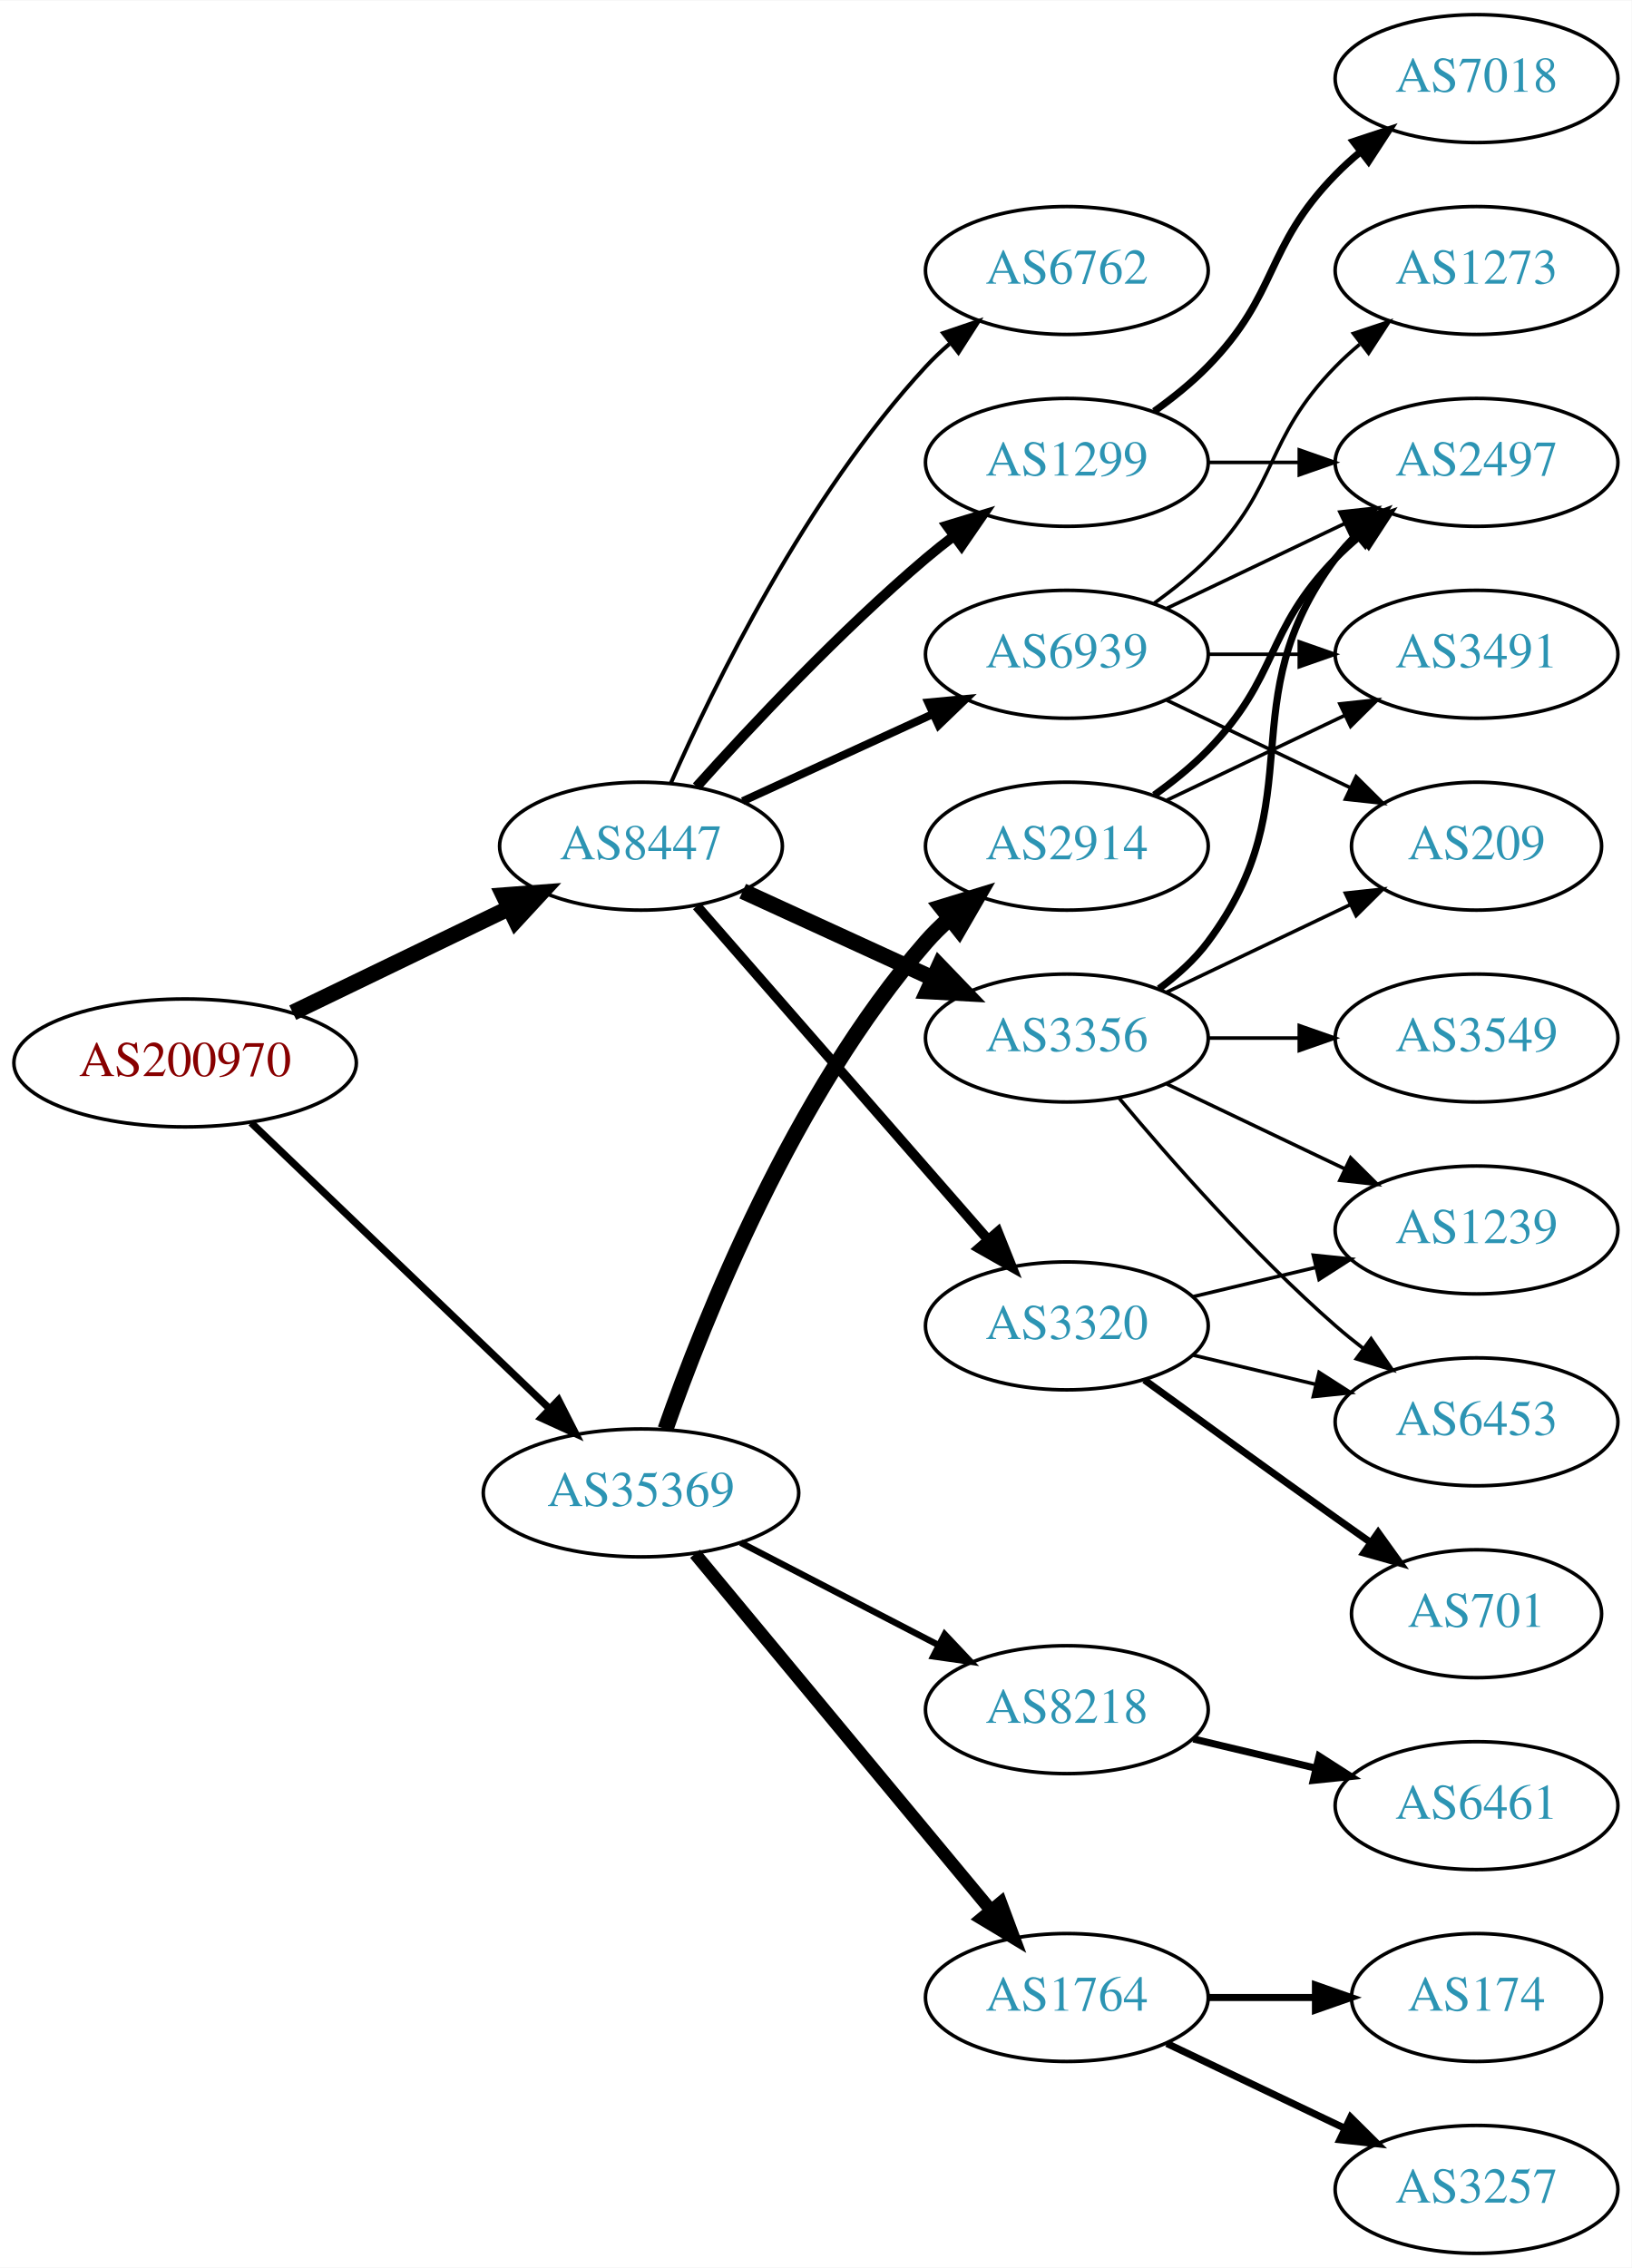
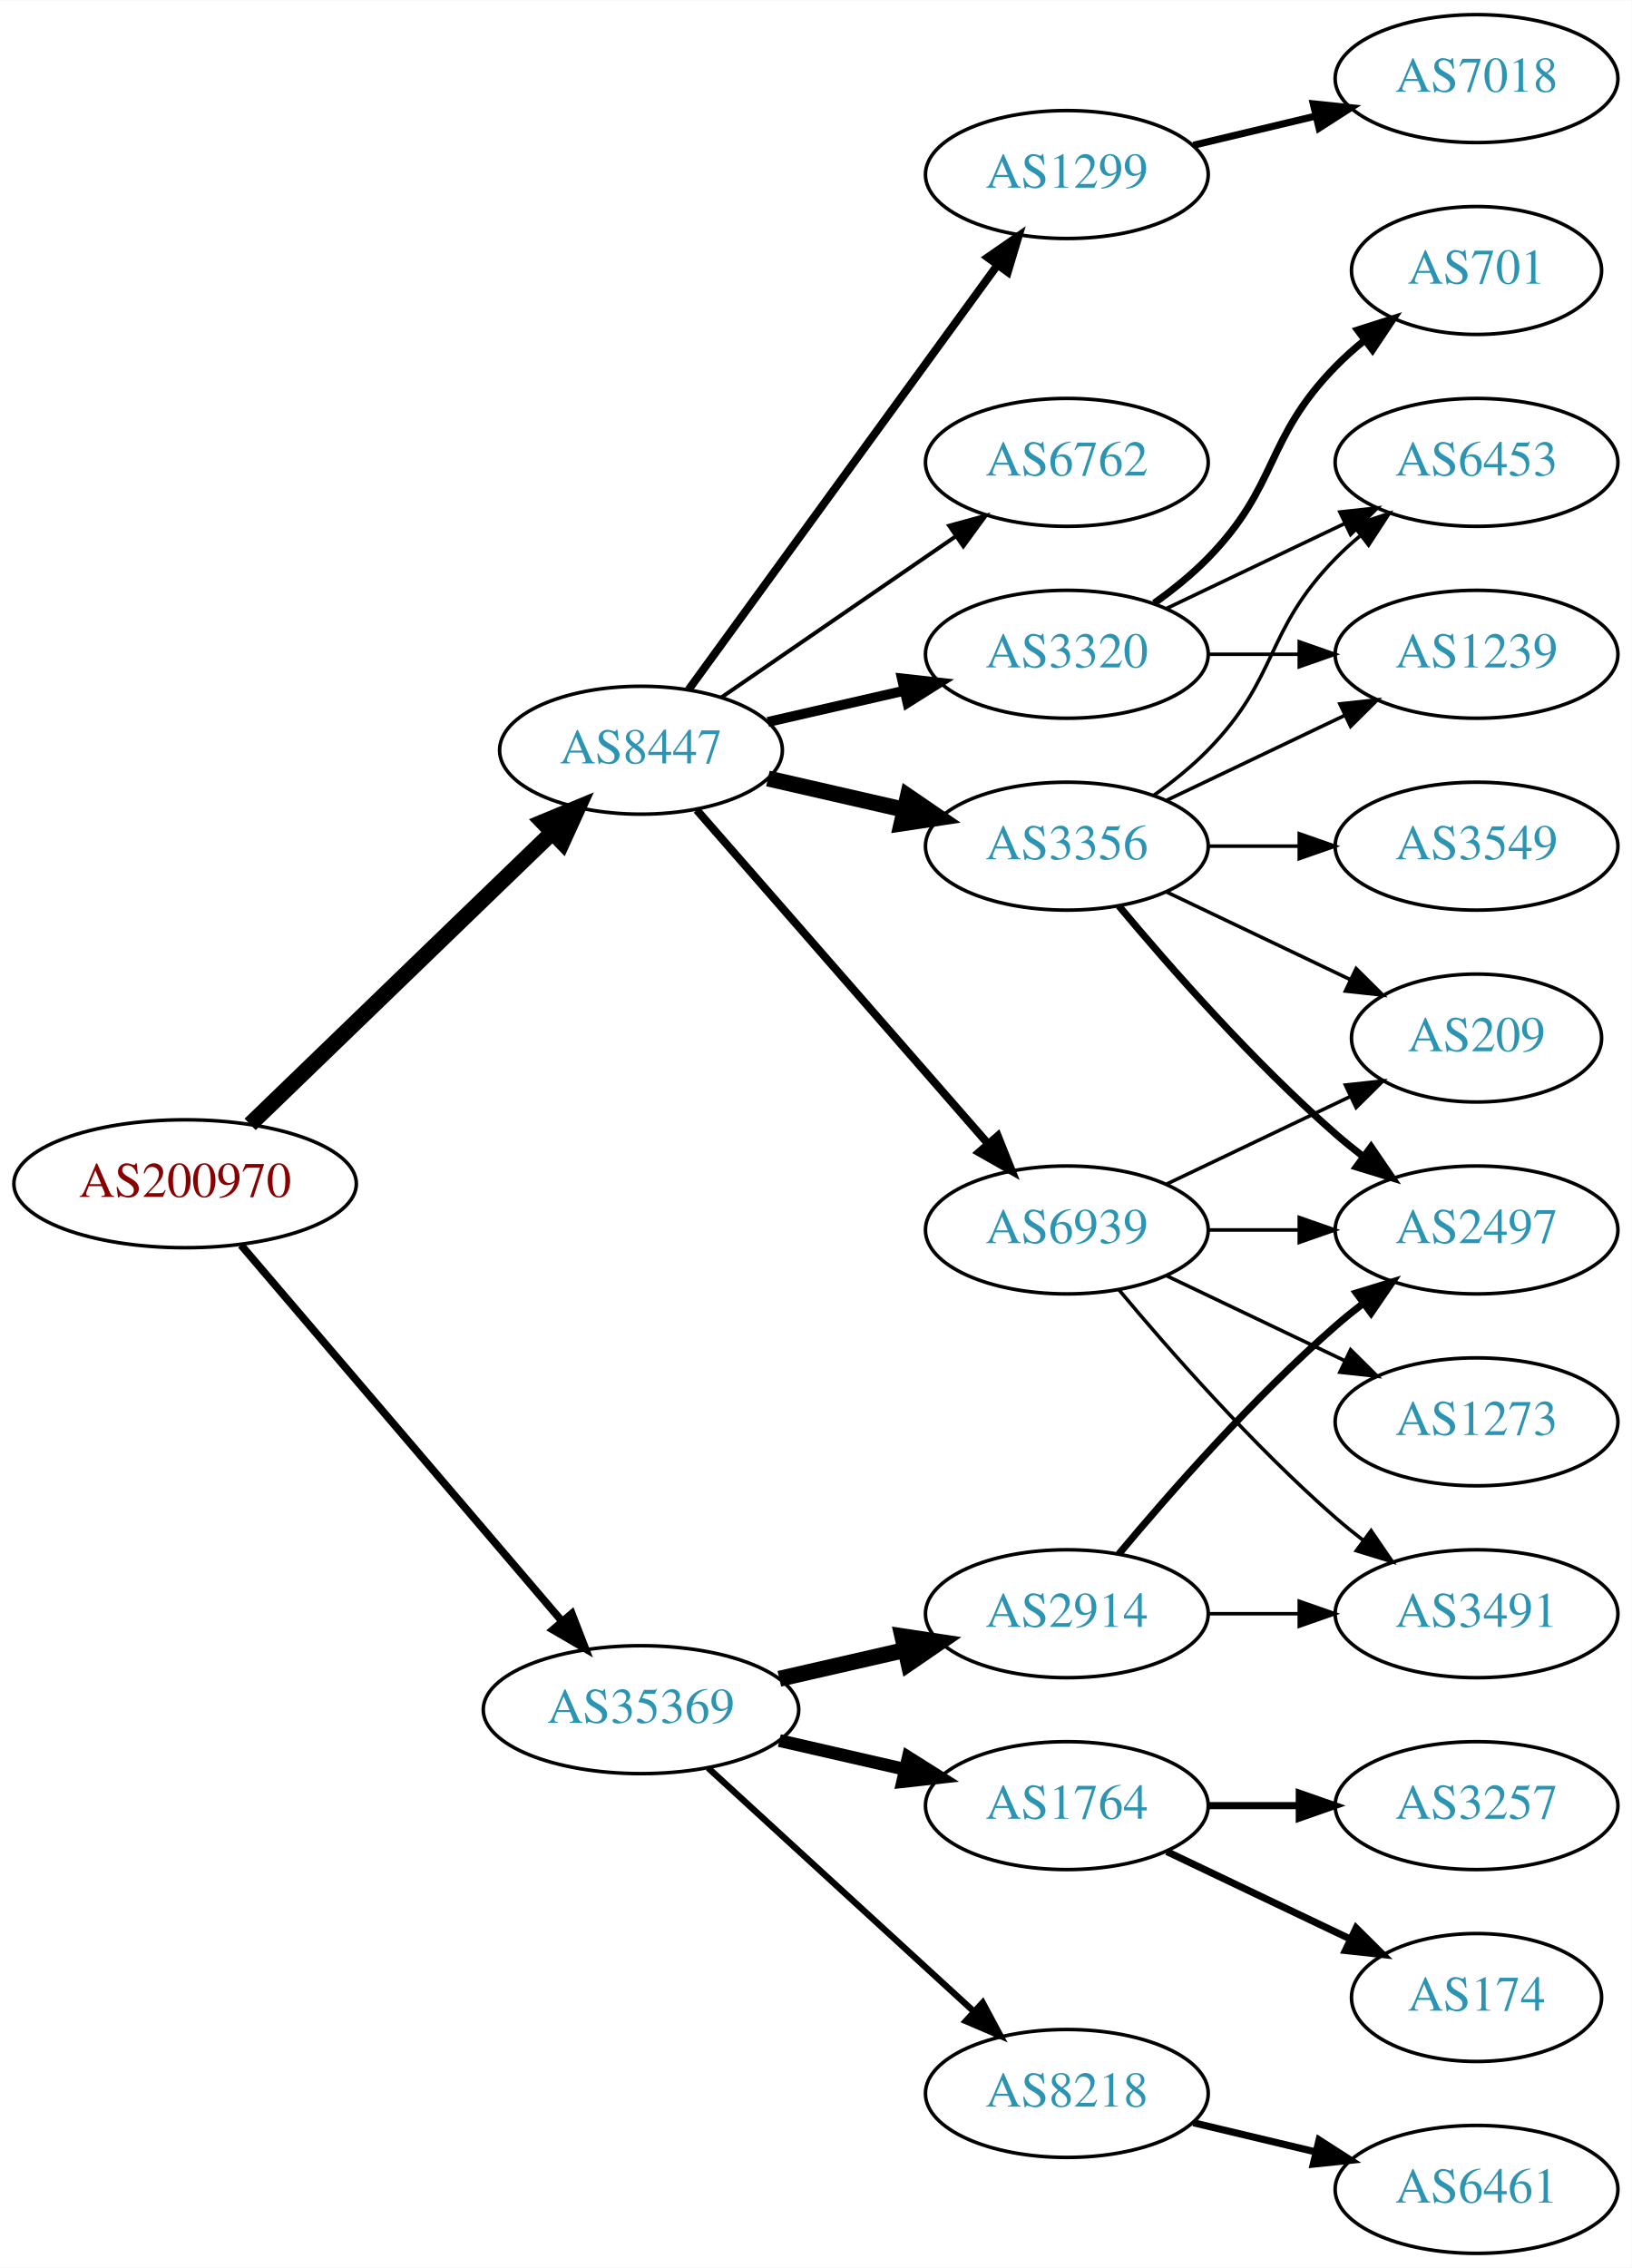
<svg xmlns="http://www.w3.org/2000/svg" xmlns:xlink="http://www.w3.org/1999/xlink" width="459pt" height="638pt" viewBox="0.00 0.00 459.17 638.00">
  <g id="graph0" class="graph" transform="scale(1 1) rotate(0) translate(4 634)">
    <polygon fill="white" stroke="none" points="-4,4 -4,-634 455.17,-634 455.17,4 -4,4" />
    <g id="node1" class="node">
      <g id="a_node1">
        <a xlink:href="/asn/200970" xlink:title="AS200970 ~ Riepert Informationstechnologie OG [AT]">
-           <ellipse fill="#ffffff" stroke="black" cx="48.096" cy="-335" rx="48.192" ry="18" />
-           <text text-anchor="middle" x="48.096" y="-331.3" font-family="Times,serif" font-size="14.00" fill="#880000">AS200970</text>
+           <ellipse fill="#ffffff" stroke="black" cx="48.096" cy="-301" rx="48.192" ry="18" />
+           <text text-anchor="middle" x="48.096" y="-297.3" font-family="Times,serif" font-size="14.00" fill="#880000">AS200970</text>
        </a>
      </g>
    </g>
    <g id="node2" class="node">
      <g id="a_node2">
        <a xlink:href="/asn/8447" xlink:title="AS8447 ~ A1 Telekom Austria AG [AT]">
-           <ellipse fill="#ffffff" stroke="black" cx="176.388" cy="-396" rx="39.794" ry="18" />
-           <text text-anchor="middle" x="176.388" y="-392.3" font-family="Times,serif" font-size="14.00" fill="#2c94b3">AS8447</text>
+           <ellipse fill="#ffffff" stroke="black" cx="176.388" cy="-423" rx="39.794" ry="18" />
+           <text text-anchor="middle" x="176.388" y="-419.3" font-family="Times,serif" font-size="14.00" fill="#2c94b3">AS8447</text>
        </a>
      </g>
    </g>
    <g id="edge1" class="edge">
-       <path fill="none" stroke="black" stroke-width="4.5" d="M78.387,-349.148C96.547,-357.919 120.01,-369.252 139.312,-378.575" />
-       <polygon fill="black" stroke="black" stroke-width="4.5" points="137.694,-382.166 148.411,-382.97 141.119,-375.075 137.694,-382.166" />
+       <path fill="none" stroke="black" stroke-width="4.5" d="M66.391,-317.708C88.431,-338.999 126.639,-375.908 151.461,-399.887" />
+       <polygon fill="black" stroke="black" stroke-width="4.5" points="148.775,-402.766 158.702,-406.882 154.246,-397.102 148.775,-402.766" />
    </g>
    <g id="node3" class="node">
      <g id="a_node3">
        <a xlink:href="/asn/35369" xlink:title="AS35369 ~ LINZAG-TELEKOM-AS [AT]">
-           <ellipse fill="#ffffff" stroke="black" cx="176.388" cy="-214" rx="44.393" ry="18" />
-           <text text-anchor="middle" x="176.388" y="-210.3" font-family="Times,serif" font-size="14.00" fill="#2c94b3">AS35369</text>
+           <ellipse fill="#ffffff" stroke="black" cx="176.388" cy="-153" rx="44.393" ry="18" />
+           <text text-anchor="middle" x="176.388" y="-149.3" font-family="Times,serif" font-size="14.00" fill="#2c94b3">AS35369</text>
        </a>
      </g>
    </g>
    <g id="edge2" class="edge">
-       <path fill="none" stroke="black" stroke-width="2.062" d="M66.656,-318.175C88.522,-297.225 126.005,-261.314 150.74,-237.614" />
-       <polygon fill="black" stroke="black" stroke-width="2.062" points="153.177,-240.127 157.976,-230.682 148.334,-235.073 153.177,-240.127" />
+       <path fill="none" stroke="black" stroke-width="2.152" d="M63.83,-283.733C86.074,-257.666 128.348,-208.126 153.987,-178.079" />
+       <polygon fill="black" stroke="black" stroke-width="2.152" points="156.918,-180.036 160.747,-170.157 151.593,-175.492 156.918,-180.036" />
    </g>
    <g id="node4" class="node">
      <g id="a_node4">
-         <a xlink:href="/asn/1299" xlink:title="AS1299 ~ Telia Carrier [EU]">
-           <ellipse fill="#ffffff" stroke="black" cx="296.23" cy="-504" rx="39.794" ry="18" />
-           <text text-anchor="middle" x="296.23" y="-500.3" font-family="Times,serif" font-size="14.00" fill="#2c94b3">AS1299</text>
+         <a xlink:href="/asn/3320" xlink:title="AS3320 ~ DTAG [DE]">
+           <ellipse fill="#ffffff" stroke="black" cx="296.23" cy="-450" rx="39.794" ry="18" />
+           <text text-anchor="middle" x="296.23" y="-446.3" font-family="Times,serif" font-size="14.00" fill="#2c94b3">AS3320</text>
        </a>
      </g>
    </g>
    <g id="edge3" class="edge">
-       <path fill="none" stroke="black" stroke-width="2.812" d="M192.034,-412.725C207.334,-429.765 232.432,-456.523 256.584,-477 259.081,-479.117 261.741,-481.232 264.453,-483.293" />
-       <polygon fill="black" stroke="black" stroke-width="2.812" points="262.489,-486.194 272.629,-489.266 266.619,-480.541 262.489,-486.194" />
+       <path fill="none" stroke="black" stroke-width="2.812" d="M212.107,-430.955C224.107,-433.704 237.728,-436.825 250.42,-439.733" />
+       <polygon fill="black" stroke="black" stroke-width="2.812" points="249.823,-443.187 260.352,-442.009 251.386,-436.364 249.823,-443.187" />
    </g>
    <g id="node5" class="node">
      <g id="a_node5">
-         <a xlink:href="/asn/3320" xlink:title="AS3320 ~ DTAG [DE]">
-           <ellipse fill="#ffffff" stroke="black" cx="296.23" cy="-261" rx="39.794" ry="18" />
-           <text text-anchor="middle" x="296.23" y="-257.3" font-family="Times,serif" font-size="14.00" fill="#2c94b3">AS3320</text>
+         <a xlink:href="/asn/3356" xlink:title="AS3356 ~ Level 3 Parent, LLC [US]">
+           <ellipse fill="#ffffff" stroke="black" cx="296.23" cy="-396" rx="39.794" ry="18" />
+           <text text-anchor="middle" x="296.23" y="-392.3" font-family="Times,serif" font-size="14.00" fill="#2c94b3">AS3356</text>
        </a>
      </g>
    </g>
    <g id="edge4" class="edge">
-       <path fill="none" stroke="black" stroke-width="2.812" d="M192.074,-379.175C212.651,-355.603 250.188,-312.6 273.861,-285.48" />
-       <polygon fill="black" stroke="black" stroke-width="2.812" points="276.789,-287.448 280.729,-277.613 271.516,-282.845 276.789,-287.448" />
+       <path fill="none" stroke="black" stroke-width="4.5" d="M212.107,-415.045C224.107,-412.296 237.728,-409.175 250.42,-406.267" />
+       <polygon fill="black" stroke="black" stroke-width="4.5" points="251.484,-410.063 260.352,-403.991 249.725,-402.387 251.484,-410.063" />
    </g>
    <g id="node6" class="node">
      <g id="a_node6">
-         <a xlink:href="/asn/6762" xlink:title="AS6762 ~ TELECOM ITALIA SPARKLE S.p.A. [IT]">
-           <ellipse fill="#ffffff" stroke="black" cx="296.23" cy="-558" rx="39.794" ry="18" />
-           <text text-anchor="middle" x="296.23" y="-554.3" font-family="Times,serif" font-size="14.00" fill="#2c94b3">AS6762</text>
+         <a xlink:href="/asn/1299" xlink:title="AS1299 ~ Telia Carrier [EU]">
+           <ellipse fill="#ffffff" stroke="black" cx="296.23" cy="-585" rx="39.794" ry="18" />
+           <text text-anchor="middle" x="296.23" y="-581.3" font-family="Times,serif" font-size="14.00" fill="#2c94b3">AS1299</text>
        </a>
      </g>
    </g>
    <g id="edge5" class="edge">
-       <path fill="none" stroke="black" stroke-width="1.125" d="M184.803,-413.761C196.872,-441.183 222.843,-494.473 256.584,-531 258.614,-533.198 260.853,-535.319 263.199,-537.34" />
-       <polygon fill="black" stroke="black" stroke-width="1.125" points="261.411,-540.386 271.443,-543.794 265.726,-534.874 261.411,-540.386" />
+       <path fill="none" stroke="black" stroke-width="2.25" d="M189.776,-440.031C210.498,-468.517 252.301,-525.985 276.589,-559.374" />
+       <polygon fill="black" stroke="black" stroke-width="2.25" points="273.94,-561.682 282.653,-567.71 279.601,-557.564 273.94,-561.682" />
    </g>
    <g id="node7" class="node">
      <g id="a_node7">
-         <a xlink:href="/asn/3356" xlink:title="AS3356 ~ Level 3 Parent, LLC [US]">
-           <ellipse fill="#ffffff" stroke="black" cx="296.23" cy="-342" rx="39.794" ry="18" />
-           <text text-anchor="middle" x="296.23" y="-338.3" font-family="Times,serif" font-size="14.00" fill="#2c94b3">AS3356</text>
+         <a xlink:href="/asn/6762" xlink:title="AS6762 ~ TELECOM ITALIA SPARKLE S.p.A. [IT]">
+           <ellipse fill="#ffffff" stroke="black" cx="296.23" cy="-504" rx="39.794" ry="18" />
+           <text text-anchor="middle" x="296.23" y="-500.3" font-family="Times,serif" font-size="14.00" fill="#2c94b3">AS6762</text>
        </a>
      </g>
    </g>
    <g id="edge6" class="edge">
-       <path fill="none" stroke="black" stroke-width="4.5" d="M205.016,-383.339C220.973,-376.027 241.244,-366.739 258.527,-358.819" />
-       <polygon fill="black" stroke="black" stroke-width="4.5" points="260.324,-362.327 267.774,-354.581 257.043,-355.168 260.324,-362.327" />
+       <path fill="none" stroke="black" stroke-width="1.125" d="M199.002,-437.857C217.49,-450.565 244.304,-468.995 264.934,-483.175" />
+       <polygon fill="black" stroke="black" stroke-width="1.125" points="263.13,-486.183 273.354,-488.963 267.096,-480.414 263.13,-486.183" />
    </g>
    <g id="node8" class="node">
      <g id="a_node8">
        <a xlink:href="/asn/6939" xlink:title="AS6939 ~ Hurricane Electric LLC [US]">
-           <ellipse fill="#ffffff" stroke="black" cx="296.23" cy="-450" rx="39.794" ry="18" />
-           <text text-anchor="middle" x="296.23" y="-446.3" font-family="Times,serif" font-size="14.00" fill="#2c94b3">AS6939</text>
+           <ellipse fill="#ffffff" stroke="black" cx="296.23" cy="-288" rx="39.794" ry="18" />
+           <text text-anchor="middle" x="296.23" y="-284.3" font-family="Times,serif" font-size="14.00" fill="#2c94b3">AS6939</text>
        </a>
      </g>
    </g>
    <g id="edge7" class="edge">
-       <path fill="none" stroke="black" stroke-width="2.25" d="M205.016,-408.661C220.973,-415.973 241.244,-425.261 258.527,-433.181" />
-       <polygon fill="black" stroke="black" stroke-width="2.25" points="257.225,-436.435 267.774,-437.419 260.141,-430.071 257.225,-436.435" />
+       <path fill="none" stroke="black" stroke-width="2.25" d="M192.074,-406.175C212.651,-382.603 250.188,-339.6 273.861,-312.48" />
+       <polygon fill="black" stroke="black" stroke-width="2.25" points="276.789,-314.448 280.729,-304.613 271.516,-309.845 276.789,-314.448" />
    </g>
    <g id="node16" class="node">
      <g id="a_node16">
-         <a xlink:href="/asn/8218" xlink:title="AS8218 ~ legacy Neotelecoms [FR]">
-           <ellipse fill="#ffffff" stroke="black" cx="296.23" cy="-153" rx="39.794" ry="18" />
-           <text text-anchor="middle" x="296.23" y="-149.3" font-family="Times,serif" font-size="14.00" fill="#2c94b3">AS8218</text>
-         </a>
-       </g>
-     </g>
-     <g id="edge18" class="edge">
-       <path fill="none" stroke="black" stroke-width="1.8" d="M204.423,-200.005C220.972,-191.439 242.324,-180.386 260.165,-171.151" />
-       <polygon fill="black" stroke="black" stroke-width="1.8" points="261.859,-174.215 269.131,-166.51 258.641,-167.999 261.859,-174.215" />
+         <a xlink:href="/asn/1764" xlink:title="AS1764 ~ NEXTLAYER-AS [AT]">
+           <ellipse fill="#ffffff" stroke="black" cx="296.23" cy="-126" rx="39.794" ry="18" />
+           <text text-anchor="middle" x="296.23" y="-122.3" font-family="Times,serif" font-size="14.00" fill="#2c94b3">AS1764</text>
+         </a>
+       </g>
+     </g>
+     <g id="edge17" class="edge">
+       <path fill="none" stroke="black" stroke-width="3.6" d="M215.322,-144.308C226.563,-141.733 238.976,-138.889 250.599,-136.226" />
+       <polygon fill="black" stroke="black" stroke-width="3.6" points="251.595,-139.588 260.56,-133.943 250.031,-132.765 251.595,-139.588" />
    </g>
    <g id="node17" class="node">
      <g id="a_node17">
        <a xlink:href="/asn/2914" xlink:title="AS2914 ~ NTT America, Inc. [US]">
-           <ellipse fill="#ffffff" stroke="black" cx="296.23" cy="-396" rx="39.794" ry="18" />
-           <text text-anchor="middle" x="296.23" y="-392.3" font-family="Times,serif" font-size="14.00" fill="#2c94b3">AS2914</text>
-         </a>
-       </g>
-     </g>
-     <g id="edge19" class="edge">
-       <path fill="none" stroke="black" stroke-width="4.5" d="M183.283,-231.932C194.047,-262.651 219.265,-326.164 256.584,-369 258.549,-371.256 260.742,-373.419 263.056,-375.469" />
-       <polygon fill="black" stroke="black" stroke-width="4.5" points="260.964,-378.835 271.243,-381.974 265.863,-372.67 260.964,-378.835" />
+           <ellipse fill="#ffffff" stroke="black" cx="296.23" cy="-180" rx="39.794" ry="18" />
+           <text text-anchor="middle" x="296.23" y="-176.3" font-family="Times,serif" font-size="14.00" fill="#2c94b3">AS2914</text>
+         </a>
+       </g>
+     </g>
+     <g id="edge18" class="edge">
+       <path fill="none" stroke="black" stroke-width="4.5" d="M215.322,-161.692C226.563,-164.267 238.976,-167.111 250.599,-169.774" />
+       <polygon fill="black" stroke="black" stroke-width="4.5" points="249.934,-173.661 260.56,-172.057 251.692,-165.985 249.934,-173.661" />
    </g>
    <g id="node18" class="node">
      <g id="a_node18">
-         <a xlink:href="/asn/1764" xlink:title="AS1764 ~ NEXTLAYER-AS [AT]">
-           <ellipse fill="#ffffff" stroke="black" cx="296.23" cy="-72" rx="39.794" ry="18" />
-           <text text-anchor="middle" x="296.23" y="-68.3" font-family="Times,serif" font-size="14.00" fill="#2c94b3">AS1764</text>
-         </a>
-       </g>
-     </g>
-     <g id="edge20" class="edge">
-       <path fill="none" stroke="black" stroke-width="3.6" d="M191.602,-196.871C212.328,-171.896 250.959,-125.346 274.751,-96.678" />
-       <polygon fill="black" stroke="black" stroke-width="3.6" points="277.638,-98.679 281.331,-88.748 272.252,-94.209 277.638,-98.679" />
+         <a xlink:href="/asn/8218" xlink:title="AS8218 ~ legacy Neotelecoms [FR]">
+           <ellipse fill="#ffffff" stroke="black" cx="296.23" cy="-45" rx="39.794" ry="18" />
+           <text text-anchor="middle" x="296.23" y="-41.3" font-family="Times,serif" font-size="14.00" fill="#2c94b3">AS8218</text>
+         </a>
+       </g>
+     </g>
+     <g id="edge19" class="edge">
+       <path fill="none" stroke="black" stroke-width="1.8" d="M195.285,-136.597C215.214,-118.333 247.571,-88.678 270.048,-68.079" />
+       <polygon fill="black" stroke="black" stroke-width="1.8" points="272.543,-70.54 277.55,-61.203 267.813,-65.38 272.543,-70.54" />
+     </g>
+     <g id="node11" class="node">
+       <g id="a_node11">
+         <a xlink:href="/asn/1239" xlink:title="AS1239 ~ Sprint [US]">
+           <ellipse fill="#ffffff" stroke="black" cx="411.523" cy="-450" rx="39.794" ry="18" />
+           <text text-anchor="middle" x="411.523" y="-446.3" font-family="Times,serif" font-size="14.00" fill="#2c94b3">AS1239</text>
+         </a>
+       </g>
+     </g>
+     <g id="edge13" class="edge">
+       <path fill="none" stroke="black" d="M335.902,-450C344.105,-450 352.869,-450 361.401,-450" />
+       <polygon fill="black" stroke="black" points="361.641,-453.5 371.641,-450 361.641,-446.5 361.641,-453.5" />
+     </g>
+     <g id="node12" class="node">
+       <g id="a_node12">
+         <a xlink:href="/asn/6453" xlink:title="AS6453 ~ TATA COMMUNICATIONS (AMERICA) INC [US]">
+           <ellipse fill="#ffffff" stroke="black" cx="411.523" cy="-504" rx="39.794" ry="18" />
+           <text text-anchor="middle" x="411.523" y="-500.3" font-family="Times,serif" font-size="14.00" fill="#2c94b3">AS6453</text>
+         </a>
+       </g>
+     </g>
+     <g id="edge15" class="edge">
+       <path fill="none" stroke="black" d="M324.367,-462.934C339.361,-470.081 358.182,-479.052 374.405,-486.785" />
+       <polygon fill="black" stroke="black" points="373.075,-490.028 383.608,-491.171 376.087,-483.709 373.075,-490.028" />
+     </g>
+     <g id="node14" class="node">
+       <g id="a_node14">
+         <a xlink:href="/asn/701" xlink:title="AS701 ~ UUNET [US]">
+           <ellipse fill="#ffffff" stroke="black" cx="411.523" cy="-558" rx="35.194" ry="18" />
+           <text text-anchor="middle" x="411.523" y="-554.3" font-family="Times,serif" font-size="14.00" fill="#2c94b3">AS701</text>
+         </a>
+       </g>
+     </g>
+     <g id="edge14" class="edge">
+       <path fill="none" stroke="black" stroke-width="2" d="M320.824,-464.389C326.08,-468.148 331.412,-472.437 335.877,-477 356.049,-497.617 351.704,-510.383 371.877,-531 374.356,-533.534 377.102,-535.983 379.955,-538.304" />
+       <polygon fill="black" stroke="black" stroke-width="2" points="378.046,-541.248 388.14,-544.468 382.257,-535.657 378.046,-541.248" />
    </g>
    <g id="node9" class="node">
      <g id="a_node9">
        <a xlink:href="/asn/2497" xlink:title="AS2497 ~ Internet Initiative Japan Inc. [JP]">
-           <ellipse fill="#ffffff" stroke="black" cx="411.523" cy="-504" rx="39.794" ry="18" />
-           <text text-anchor="middle" x="411.523" y="-500.3" font-family="Times,serif" font-size="14.00" fill="#2c94b3">AS2497</text>
+           <ellipse fill="#ffffff" stroke="black" cx="411.523" cy="-288" rx="39.794" ry="18" />
+           <text text-anchor="middle" x="411.523" y="-284.3" font-family="Times,serif" font-size="14.00" fill="#2c94b3">AS2497</text>
        </a>
      </g>
    </g>
    <g id="edge8" class="edge">
-       <path fill="none" stroke="black" d="M335.902,-504C344.105,-504 352.869,-504 361.401,-504" />
-       <polygon fill="black" stroke="black" points="361.641,-507.5 371.641,-504 361.641,-500.5 361.641,-507.5" />
+       <path fill="none" stroke="black" stroke-width="2" d="M310.86,-379.183C325.143,-362.071 348.689,-335.255 371.877,-315 374.342,-312.846 376.981,-310.706 379.678,-308.628" />
+       <polygon fill="black" stroke="black" stroke-width="2" points="381.851,-311.375 387.832,-302.63 377.703,-305.736 381.851,-311.375" />
    </g>
    <g id="node10" class="node">
      <g id="a_node10">
+         <a xlink:href="/asn/3549" xlink:title="AS3549 ~ Level 3 Parent, LLC [US]">
+           <ellipse fill="#ffffff" stroke="black" cx="411.523" cy="-396" rx="39.794" ry="18" />
+           <text text-anchor="middle" x="411.523" y="-392.3" font-family="Times,serif" font-size="14.00" fill="#2c94b3">AS3549</text>
+         </a>
+       </g>
+     </g>
+     <g id="edge9" class="edge">
+       <path fill="none" stroke="black" d="M335.902,-396C344.105,-396 352.869,-396 361.401,-396" />
+       <polygon fill="black" stroke="black" points="361.641,-399.5 371.641,-396 361.641,-392.5 361.641,-399.5" />
+     </g>
+     <g id="edge10" class="edge">
+       <path fill="none" stroke="black" d="M324.367,-408.934C339.361,-416.081 358.182,-425.052 374.405,-432.785" />
+       <polygon fill="black" stroke="black" points="373.075,-436.028 383.608,-437.171 376.087,-429.709 373.075,-436.028" />
+     </g>
+     <g id="edge11" class="edge">
+       <path fill="none" stroke="black" d="M320.824,-410.389C326.08,-414.148 331.412,-418.437 335.877,-423 356.049,-443.617 351.704,-456.383 371.877,-477 373.969,-479.139 376.253,-481.218 378.63,-483.21" />
+       <polygon fill="black" stroke="black" points="376.873,-486.275 386.929,-489.611 381.148,-480.732 376.873,-486.275" />
+     </g>
+     <g id="node13" class="node">
+       <g id="a_node13">
+         <a xlink:href="/asn/209" xlink:title="AS209 ~ CenturyLink Communications, LLC [US]">
+           <ellipse fill="#ffffff" stroke="black" cx="411.523" cy="-342" rx="35.194" ry="18" />
+           <text text-anchor="middle" x="411.523" y="-338.3" font-family="Times,serif" font-size="14.00" fill="#2c94b3">AS209</text>
+         </a>
+       </g>
+     </g>
+     <g id="edge12" class="edge">
+       <path fill="none" stroke="black" d="M324.367,-383.066C339.798,-375.71 359.284,-366.423 375.819,-358.541" />
+       <polygon fill="black" stroke="black" points="377.64,-361.551 385.161,-354.089 374.628,-355.232 377.64,-361.551" />
+     </g>
+     <g id="node15" class="node">
+       <g id="a_node15">
        <a xlink:href="/asn/7018" xlink:title="AS7018 ~ AT&amp;T Services, Inc. [US]">
          <ellipse fill="#ffffff" stroke="black" cx="411.523" cy="-612" rx="39.794" ry="18" />
          <text text-anchor="middle" x="411.523" y="-608.3" font-family="Times,serif" font-size="14.00" fill="#2c94b3">AS7018</text>
        </a>
      </g>
    </g>
-     <g id="edge9" class="edge">
-       <path fill="none" stroke="black" stroke-width="2" d="M320.824,-518.389C326.08,-522.148 331.412,-526.437 335.877,-531 356.049,-551.617 351.704,-564.383 371.877,-585 373.969,-587.139 376.253,-589.218 378.63,-591.21" />
-       <polygon fill="black" stroke="black" stroke-width="2" points="376.873,-594.275 386.929,-597.611 381.148,-588.732 376.873,-594.275" />
-     </g>
-     <g id="node11" class="node">
-       <g id="a_node11">
-         <a xlink:href="/asn/1239" xlink:title="AS1239 ~ Sprint [US]">
-           <ellipse fill="#ffffff" stroke="black" cx="411.523" cy="-288" rx="39.794" ry="18" />
-           <text text-anchor="middle" x="411.523" y="-284.3" font-family="Times,serif" font-size="14.00" fill="#2c94b3">AS1239</text>
-         </a>
-       </g>
-     </g>
-     <g id="edge15" class="edge">
-       <path fill="none" stroke="black" d="M331.837,-269.248C342.709,-271.838 354.863,-274.735 366.305,-277.462" />
-       <polygon fill="black" stroke="black" points="365.589,-280.889 376.128,-279.803 367.212,-274.08 365.589,-280.889" />
-     </g>
-     <g id="node12" class="node">
-       <g id="a_node12">
-         <a xlink:href="/asn/6453" xlink:title="AS6453 ~ TATA COMMUNICATIONS (AMERICA) INC [US]">
-           <ellipse fill="#ffffff" stroke="black" cx="411.523" cy="-234" rx="39.794" ry="18" />
-           <text text-anchor="middle" x="411.523" y="-230.3" font-family="Times,serif" font-size="14.00" fill="#2c94b3">AS6453</text>
-         </a>
-       </g>
-     </g>
-     <g id="edge17" class="edge">
-       <path fill="none" stroke="black" d="M331.837,-252.752C342.709,-250.162 354.863,-247.265 366.305,-244.538" />
-       <polygon fill="black" stroke="black" points="367.212,-247.92 376.128,-242.197 365.589,-241.111 367.212,-247.92" />
-     </g>
-     <g id="node15" class="node">
-       <g id="a_node15">
-         <a xlink:href="/asn/701" xlink:title="AS701 ~ UUNET [US]">
-           <ellipse fill="#ffffff" stroke="black" cx="411.523" cy="-180" rx="35.194" ry="18" />
-           <text text-anchor="middle" x="411.523" y="-176.3" font-family="Times,serif" font-size="14.00" fill="#2c94b3">AS701</text>
-         </a>
-       </g>
-     </g>
    <g id="edge16" class="edge">
-       <path fill="none" stroke="black" stroke-width="2" d="M318.078,-245.778C333.012,-234.909 353.626,-219.975 371.877,-207 375.087,-204.718 378.456,-202.339 381.811,-199.982" />
-       <polygon fill="black" stroke="black" stroke-width="2" points="383.839,-202.834 390.021,-194.23 379.823,-197.101 383.839,-202.834" />
-     </g>
-     <g id="edge12" class="edge">
-       <path fill="none" stroke="black" stroke-width="2" d="M322.161,-355.882C327.237,-359.611 332.155,-364.016 335.877,-369 366.148,-409.542 341.605,-436.458 371.877,-477 373.621,-479.336 375.628,-481.545 377.792,-483.617" />
-       <polygon fill="black" stroke="black" stroke-width="2" points="375.67,-486.405 385.592,-490.118 380.151,-481.027 375.67,-486.405" />
-     </g>
-     <g id="edge10" class="edge">
-       <path fill="none" stroke="black" d="M324.367,-329.066C339.361,-321.919 358.182,-312.948 374.405,-305.215" />
-       <polygon fill="black" stroke="black" points="376.087,-308.291 383.608,-300.829 373.075,-301.972 376.087,-308.291" />
-     </g>
-     <g id="edge11" class="edge">
-       <path fill="none" stroke="black" d="M310.86,-325.183C325.143,-308.071 348.689,-281.255 371.877,-261 374.342,-258.846 376.981,-256.706 379.678,-254.628" />
-       <polygon fill="black" stroke="black" points="381.851,-257.375 387.832,-248.63 377.703,-251.736 381.851,-257.375" />
-     </g>
-     <g id="node13" class="node">
-       <g id="a_node13">
-         <a xlink:href="/asn/3549" xlink:title="AS3549 ~ Level 3 Parent, LLC [US]">
-           <ellipse fill="#ffffff" stroke="black" cx="411.523" cy="-342" rx="39.794" ry="18" />
-           <text text-anchor="middle" x="411.523" y="-338.3" font-family="Times,serif" font-size="14.00" fill="#2c94b3">AS3549</text>
-         </a>
-       </g>
-     </g>
-     <g id="edge13" class="edge">
-       <path fill="none" stroke="black" d="M335.902,-342C344.105,-342 352.869,-342 361.401,-342" />
-       <polygon fill="black" stroke="black" points="361.641,-345.5 371.641,-342 361.641,-338.5 361.641,-345.5" />
-     </g>
-     <g id="node14" class="node">
-       <g id="a_node14">
-         <a xlink:href="/asn/209" xlink:title="AS209 ~ CenturyLink Communications, LLC [US]">
-           <ellipse fill="#ffffff" stroke="black" cx="411.523" cy="-396" rx="35.194" ry="18" />
-           <text text-anchor="middle" x="411.523" y="-392.3" font-family="Times,serif" font-size="14.00" fill="#2c94b3">AS209</text>
-         </a>
-       </g>
-     </g>
-     <g id="edge14" class="edge">
-       <path fill="none" stroke="black" d="M324.367,-354.934C339.798,-362.29 359.284,-371.577 375.819,-379.459" />
-       <polygon fill="black" stroke="black" points="374.628,-382.768 385.161,-383.911 377.64,-376.449 374.628,-382.768" />
+       <path fill="none" stroke="black" stroke-width="2" d="M331.837,-593.248C342.709,-595.838 354.863,-598.735 366.305,-601.462" />
+       <polygon fill="black" stroke="black" stroke-width="2" points="365.589,-604.889 376.128,-603.803 367.212,-598.08 365.589,-604.889" />
+     </g>
+     <g id="edge28" class="edge">
+       <path fill="none" stroke="black" d="M335.902,-288C344.105,-288 352.869,-288 361.401,-288" />
+       <polygon fill="black" stroke="black" points="361.641,-291.5 371.641,-288 361.641,-284.5 361.641,-291.5" />
+     </g>
+     <g id="edge27" class="edge">
+       <path fill="none" stroke="black" d="M324.367,-300.934C339.798,-308.29 359.284,-317.577 375.819,-325.459" />
+       <polygon fill="black" stroke="black" points="374.628,-328.768 385.161,-329.911 377.64,-322.449 374.628,-328.768" />
+     </g>
+     <g id="node21" class="node">
+       <g id="a_node21">
+         <a xlink:href="/asn/3491" xlink:title="AS3491 ~ PCCW Global, Inc. [US]">
+           <ellipse fill="#ffffff" stroke="black" cx="411.523" cy="-180" rx="39.794" ry="18" />
+           <text text-anchor="middle" x="411.523" y="-176.3" font-family="Times,serif" font-size="14.00" fill="#2c94b3">AS3491</text>
+         </a>
+       </g>
    </g>
    <g id="edge26" class="edge">
-       <path fill="none" stroke="black" d="M324.367,-462.934C339.361,-470.081 358.182,-479.052 374.405,-486.785" />
-       <polygon fill="black" stroke="black" points="373.075,-490.028 383.608,-491.171 376.087,-483.709 373.075,-490.028" />
-     </g>
-     <g id="edge27" class="edge">
-       <path fill="none" stroke="black" d="M324.367,-437.066C339.798,-429.71 359.284,-420.423 375.819,-412.541" />
-       <polygon fill="black" stroke="black" points="377.64,-415.551 385.161,-408.089 374.628,-409.232 377.64,-415.551" />
-     </g>
-     <g id="node22" class="node">
-       <g id="a_node22">
-         <a xlink:href="/asn/3491" xlink:title="AS3491 ~ PCCW Global, Inc. [US]">
-           <ellipse fill="#ffffff" stroke="black" cx="411.523" cy="-450" rx="39.794" ry="18" />
-           <text text-anchor="middle" x="411.523" y="-446.3" font-family="Times,serif" font-size="14.00" fill="#2c94b3">AS3491</text>
-         </a>
-       </g>
-     </g>
-     <g id="edge29" class="edge">
-       <path fill="none" stroke="black" d="M335.902,-450C344.105,-450 352.869,-450 361.401,-450" />
-       <polygon fill="black" stroke="black" points="361.641,-453.5 371.641,-450 361.641,-446.5 361.641,-453.5" />
+       <path fill="none" stroke="black" d="M310.86,-271.183C325.143,-254.071 348.689,-227.255 371.877,-207 374.342,-204.846 376.981,-202.706 379.678,-200.628" />
+       <polygon fill="black" stroke="black" points="381.851,-203.375 387.832,-194.63 377.703,-197.736 381.851,-203.375" />
    </g>
    <g id="node23" class="node">
      <g id="a_node23">
        <a xlink:href="/asn/1273" xlink:title="AS1273 ~ Vodafone Group PLC [EU]">
-           <ellipse fill="#ffffff" stroke="black" cx="411.523" cy="-558" rx="39.794" ry="18" />
-           <text text-anchor="middle" x="411.523" y="-554.3" font-family="Times,serif" font-size="14.00" fill="#2c94b3">AS1273</text>
-         </a>
-       </g>
-     </g>
-     <g id="edge28" class="edge">
-       <path fill="none" stroke="black" d="M320.824,-464.389C326.08,-468.148 331.412,-472.437 335.877,-477 356.049,-497.617 351.704,-510.383 371.877,-531 373.969,-533.139 376.253,-535.218 378.63,-537.21" />
-       <polygon fill="black" stroke="black" points="376.873,-540.275 386.929,-543.611 381.148,-534.732 376.873,-540.275" />
+           <ellipse fill="#ffffff" stroke="black" cx="411.523" cy="-234" rx="39.794" ry="18" />
+           <text text-anchor="middle" x="411.523" y="-230.3" font-family="Times,serif" font-size="14.00" fill="#2c94b3">AS1273</text>
+         </a>
+       </g>
+     </g>
+     <g id="edge25" class="edge">
+       <path fill="none" stroke="black" d="M324.367,-275.066C339.361,-267.919 358.182,-258.948 374.405,-251.215" />
+       <polygon fill="black" stroke="black" points="376.087,-254.291 383.608,-246.829 373.075,-247.972 376.087,-254.291" />
    </g>
    <g id="node19" class="node">
      <g id="a_node19">
-         <a xlink:href="/asn/6461" xlink:title="AS6461 ~ Zayo Bandwidth [US]">
+         <a xlink:href="/asn/3257" xlink:title="AS3257 ~ GTT [DE]">
          <ellipse fill="#ffffff" stroke="black" cx="411.523" cy="-126" rx="39.794" ry="18" />
-           <text text-anchor="middle" x="411.523" y="-122.3" font-family="Times,serif" font-size="14.00" fill="#2c94b3">AS6461</text>
-         </a>
-       </g>
-     </g>
-     <g id="edge21" class="edge">
-       <path fill="none" stroke="black" stroke-width="2" d="M331.837,-144.752C342.709,-142.162 354.863,-139.265 366.305,-136.538" />
-       <polygon fill="black" stroke="black" stroke-width="2" points="367.212,-139.92 376.128,-134.197 365.589,-133.111 367.212,-139.92" />
-     </g>
-     <g id="edge24" class="edge">
-       <path fill="none" stroke="black" stroke-width="2" d="M320.824,-410.389C326.08,-414.148 331.412,-418.437 335.877,-423 356.049,-443.617 351.704,-456.383 371.877,-477 373.969,-479.139 376.253,-481.218 378.63,-483.21" />
-       <polygon fill="black" stroke="black" stroke-width="2" points="376.873,-486.275 386.929,-489.611 381.148,-480.732 376.873,-486.275" />
-     </g>
-     <g id="edge25" class="edge">
-       <path fill="none" stroke="black" d="M324.367,-408.934C339.361,-416.081 358.182,-425.052 374.405,-432.785" />
-       <polygon fill="black" stroke="black" points="373.075,-436.028 383.608,-437.171 376.087,-429.709 373.075,-436.028" />
+           <text text-anchor="middle" x="411.523" y="-122.3" font-family="Times,serif" font-size="14.00" fill="#2c94b3">AS3257</text>
+         </a>
+       </g>
+     </g>
+     <g id="edge20" class="edge">
+       <path fill="none" stroke="black" stroke-width="2" d="M335.902,-126C344.105,-126 352.869,-126 361.401,-126" />
+       <polygon fill="black" stroke="black" stroke-width="2" points="361.641,-129.5 371.641,-126 361.641,-122.5 361.641,-129.5" />
    </g>
    <g id="node20" class="node">
      <g id="a_node20">
        <a xlink:href="/asn/174" xlink:title="AS174 ~ Cogent Communications [US]">
          <ellipse fill="#ffffff" stroke="black" cx="411.523" cy="-72" rx="35.194" ry="18" />
          <text text-anchor="middle" x="411.523" y="-68.3" font-family="Times,serif" font-size="14.00" fill="#2c94b3">AS174</text>
        </a>
      </g>
    </g>
+     <g id="edge21" class="edge">
+       <path fill="none" stroke="black" stroke-width="2" d="M324.367,-113.066C339.798,-105.71 359.284,-96.423 375.819,-88.541" />
+       <polygon fill="black" stroke="black" stroke-width="2" points="377.64,-91.551 385.161,-84.089 374.628,-85.232 377.64,-91.551" />
+     </g>
+     <g id="edge23" class="edge">
+       <path fill="none" stroke="black" stroke-width="2" d="M310.86,-196.817C325.143,-213.929 348.689,-240.745 371.877,-261 374.342,-263.154 376.981,-265.294 379.678,-267.372" />
+       <polygon fill="black" stroke="black" stroke-width="2" points="377.703,-270.264 387.832,-273.37 381.851,-264.625 377.703,-270.264" />
+     </g>
    <g id="edge22" class="edge">
-       <path fill="none" stroke="black" stroke-width="2" d="M335.902,-72C345.608,-72 356.098,-72 366.061,-72" />
-       <polygon fill="black" stroke="black" stroke-width="2" points="366.198,-75.5 376.198,-72 366.198,-68.5 366.198,-75.5" />
-     </g>
-     <g id="node21" class="node">
-       <g id="a_node21">
-         <a xlink:href="/asn/3257" xlink:title="AS3257 ~ GTT [DE]">
+       <path fill="none" stroke="black" d="M335.902,-180C344.105,-180 352.869,-180 361.401,-180" />
+       <polygon fill="black" stroke="black" points="361.641,-183.5 371.641,-180 361.641,-176.5 361.641,-183.5" />
+     </g>
+     <g id="node22" class="node">
+       <g id="a_node22">
+         <a xlink:href="/asn/6461" xlink:title="AS6461 ~ Zayo Bandwidth [US]">
          <ellipse fill="#ffffff" stroke="black" cx="411.523" cy="-18" rx="39.794" ry="18" />
-           <text text-anchor="middle" x="411.523" y="-14.3" font-family="Times,serif" font-size="14.00" fill="#2c94b3">AS3257</text>
-         </a>
-       </g>
-     </g>
-     <g id="edge23" class="edge">
-       <path fill="none" stroke="black" stroke-width="2" d="M324.367,-59.066C339.361,-51.919 358.182,-42.948 374.405,-35.215" />
-       <polygon fill="black" stroke="black" stroke-width="2" points="376.087,-38.291 383.608,-30.829 373.075,-31.972 376.087,-38.291" />
+           <text text-anchor="middle" x="411.523" y="-14.3" font-family="Times,serif" font-size="14.00" fill="#2c94b3">AS6461</text>
+         </a>
+       </g>
+     </g>
+     <g id="edge24" class="edge">
+       <path fill="none" stroke="black" stroke-width="2" d="M331.837,-36.752C342.709,-34.162 354.863,-31.265 366.305,-28.538" />
+       <polygon fill="black" stroke="black" stroke-width="2" points="367.212,-31.92 376.128,-26.197 365.589,-25.111 367.212,-31.92" />
    </g>
  </g>
</svg>
